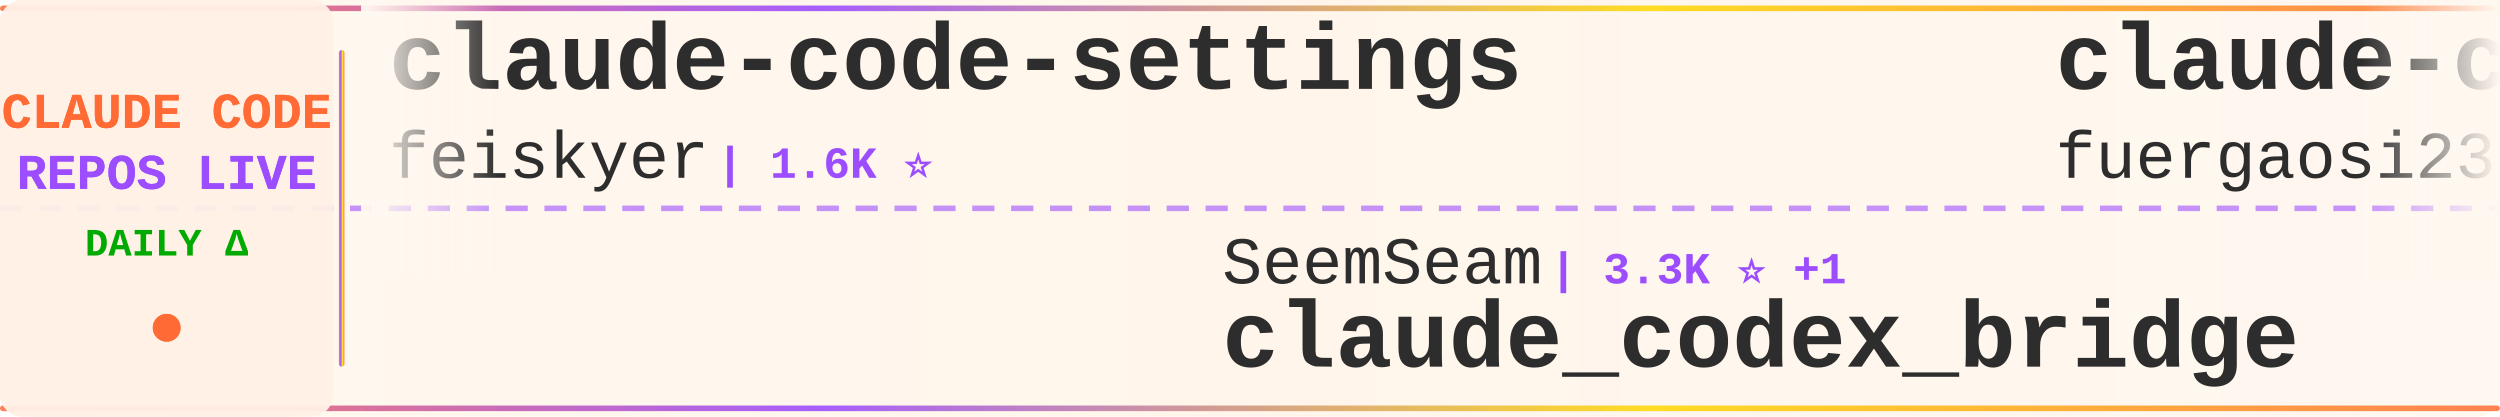
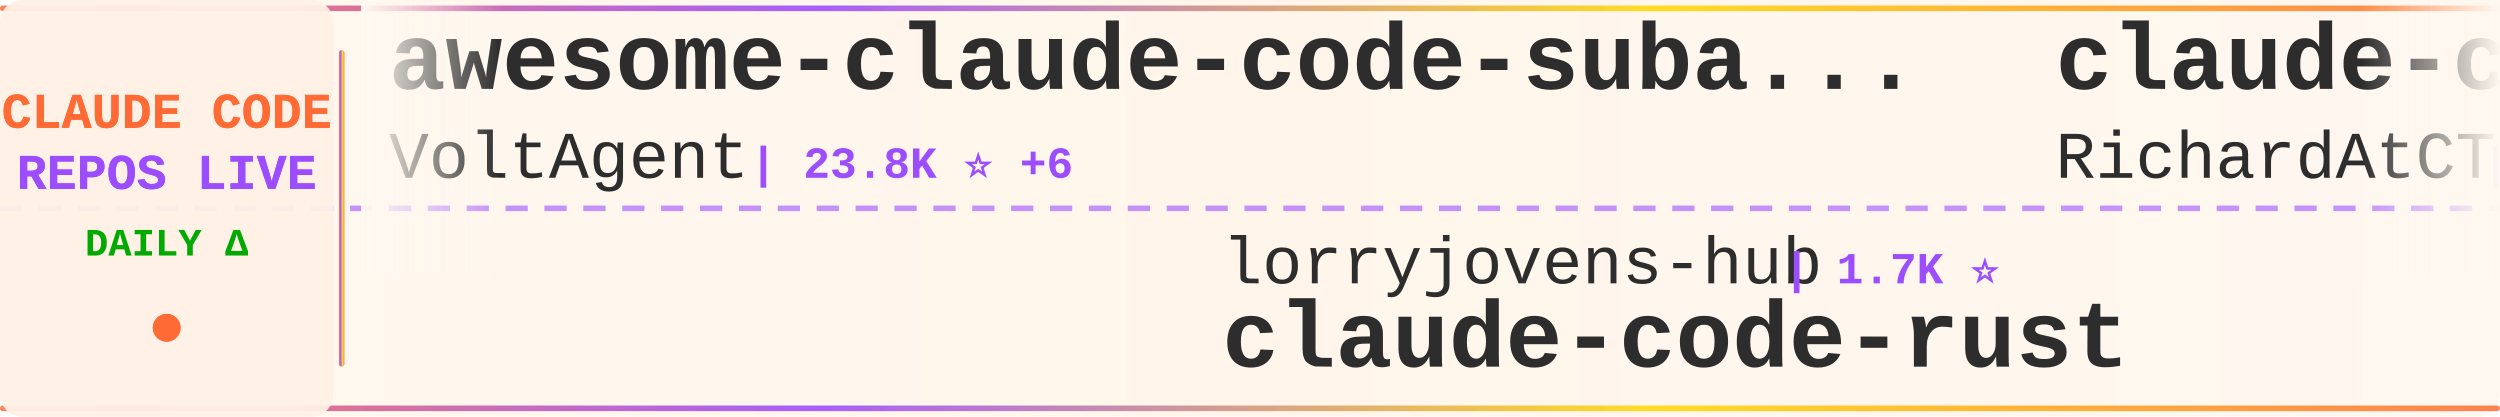
<svg xmlns="http://www.w3.org/2000/svg" width="900" height="150">
  <defs>
    <linearGradient id="tickerBg" x1="0%" y1="0%" x2="100%" y2="0%">
      <stop offset="0%" style="stop-color:#fff8f0;stop-opacity:0.98" />
      <stop offset="50%" style="stop-color:#fff5eb;stop-opacity:1" />
      <stop offset="100%" style="stop-color:#fff8f0;stop-opacity:0.98" />
    </linearGradient>
    <linearGradient id="borderGrad" x1="0%" y1="0%" x2="100%" y2="0%">
      <stop offset="0%" style="stop-color:#FF6B35;stop-opacity:0.85">
        <animate attributeName="stop-opacity" values="0.85;1;0.85" dur="2s" repeatCount="indefinite" />
      </stop>
      <stop offset="33%" style="stop-color:#9C4EFF;stop-opacity:0.9">
        <animate attributeName="stop-opacity" values="0.9;1;0.9" dur="2.2s" repeatCount="indefinite" />
      </stop>
      <stop offset="66%" style="stop-color:#FFD700;stop-opacity:0.85">
        <animate attributeName="stop-opacity" values="0.85;1;0.85" dur="1.8s" repeatCount="indefinite" />
      </stop>
      <stop offset="100%" style="stop-color:#FF6B35;stop-opacity:0.85">
        <animate attributeName="stop-opacity" values="0.85;1;0.85" dur="2s" repeatCount="indefinite" />
      </stop>
    </linearGradient>
    <filter id="textGlow">
      <feGaussianBlur stdDeviation="0.15" result="coloredBlur" />
      <feMerge>
        <feMergeNode in="coloredBlur" />
        <feMergeNode in="SourceGraphic" />
      </feMerge>
    </filter>
    <filter id="metricGlow">
      <feGaussianBlur stdDeviation="0.2" result="coloredBlur" />
      <feMerge>
        <feMergeNode in="coloredBlur" />
        <feMergeNode in="SourceGraphic" />
      </feMerge>
    </filter>
    <linearGradient id="leftFade" x1="0%" y1="0%" x2="100%" y2="0%">
      <stop offset="0%" style="stop-color:#fff8f0;stop-opacity:1" />
      <stop offset="100%" style="stop-color:#fff8f0;stop-opacity:0" />
    </linearGradient>
    <linearGradient id="rightFade" x1="0%" y1="0%" x2="100%" y2="0%">
      <stop offset="0%" style="stop-color:#fff8f0;stop-opacity:0" />
      <stop offset="100%" style="stop-color:#fff8f0;stop-opacity:1" />
    </linearGradient>
  </defs>
  <rect width="900" height="150" fill="url(#tickerBg)" rx="8" />
  <rect x="0" y="2" width="900" height="2" fill="url(#borderGrad)" rx="1" />
  <rect x="0" y="146" width="900" height="2" fill="url(#borderGrad)" rx="1" />
  <line x1="0" y1="75" x2="900" y2="75" stroke="#9C4EFF" stroke-width="2" stroke-dasharray="8 6" opacity="0.6" />
  <rect x="0" y="0" width="120" height="150" fill="#fff0e6" opacity="0.95" rx="8" />
  <text x="60" y="46" font-family="'Courier New', monospace" font-size="18" font-weight="bold" fill="#FF6B35" text-anchor="middle" filter="url(#textGlow)">
    CLAUDE CODE
  </text>
  <text x="60" y="68" font-family="'Courier New', monospace" font-size="18" font-weight="bold" fill="#9C4EFF" text-anchor="middle" filter="url(#textGlow)">
    REPOS LIVE
  </text>
  <text x="60" y="92" font-family="'Courier New', monospace" font-size="14" font-weight="bold" fill="#00aa00" text-anchor="middle">
    DAILY Δ
  </text>
  <circle cx="60" cy="118" r="5" fill="#FF6B35" filter="url(#metricGlow)">
    <animate attributeName="r" values="4;6;4" dur="1.5s" repeatCount="indefinite" />
    <animate attributeName="opacity" values="0.6;1;0.6" dur="1.5s" repeatCount="indefinite" />
  </circle>
  <rect x="122" y="18" width="2" height="114" fill="url(#borderGrad)" rx="1" />
  <clipPath id="tickerClip">
    <rect x="130" y="0" width="770" height="150" />
  </clipPath>
  <g clip-path="url(#tickerClip)">
    <g id="tickerItems">
      <animateTransform attributeName="transform" attributeType="XML" type="translate" from="0 0" to="-3000 0" dur="54s" repeatCount="indefinite" />
      <g transform="translate(0, 0)">
-         <text x="140" y="32" font-family="'Courier New', monospace" font-size="34" font-weight="bold" fill="#2d2d2d">claude-code-settings</text>
-         <text x="140" y="64" font-family="'Courier New', monospace" font-size="24" font-weight="normal" fill="#2d2d2d" opacity="1.0">feiskyer</text>
-         <text x="258" y="64" font-family="'Courier New', monospace" font-size="16" font-weight="bold" fill="#9C4EFF"> | 1.6K ⭐</text>
+         <text x="140" y="32" font-family="'Courier New', monospace" font-size="34" font-weight="bold" fill="#2d2d2d">awesome-claude-code-suba...</text>
+         <text x="140" y="64" font-family="'Courier New', monospace" font-size="24" font-weight="normal" fill="#2d2d2d" opacity="1.0">VoltAgent</text>
+         <text x="270" y="64" font-family="'Courier New', monospace" font-size="16" font-weight="bold" fill="#9C4EFF"> | 23.8K ⭐ +6</text>
      </g>
      <g transform="translate(300, 0)">
-         <text x="140" y="102" font-family="'Courier New', monospace" font-size="24" font-weight="normal" fill="#2d2d2d" opacity="1.0">SeemSeam</text>
-         <text x="258" y="102" font-family="'Courier New', monospace" font-size="16" font-weight="bold" fill="#9C4EFF"> | 3.3K ⭐ +1</text>
-         <text x="140" y="132" font-family="'Courier New', monospace" font-size="34" font-weight="bold" fill="#2d2d2d">claude_codex_bridge</text>
+         <text x="140" y="102" font-family="'Courier New', monospace" font-size="24" font-weight="normal" fill="#2d2d2d" opacity="1.0">lorryjovens-hub</text>
+         <text x="342" y="102" font-family="'Courier New', monospace" font-size="16" font-weight="bold" fill="#9C4EFF"> | 1.7K ⭐</text>
+         <text x="140" y="132" font-family="'Courier New', monospace" font-size="34" font-weight="bold" fill="#2d2d2d">claude-code-rust</text>
      </g>
      <g transform="translate(600, 0)">
-         <text x="140" y="32" font-family="'Courier New', monospace" font-size="34" font-weight="bold" fill="#2d2d2d">claude-code-proxy</text>
-         <text x="140" y="64" font-family="'Courier New', monospace" font-size="24" font-weight="normal" fill="#2d2d2d" opacity="1.0">fuergaosi233</text>
-         <text x="306" y="64" font-family="'Courier New', monospace" font-size="16" font-weight="bold" fill="#9C4EFF"> | 2.8K ⭐</text>
+         <text x="140" y="32" font-family="'Courier New', monospace" font-size="34" font-weight="bold" fill="#2d2d2d">claude-code-telegram</text>
+         <text x="140" y="64" font-family="'Courier New', monospace" font-size="24" font-weight="normal" fill="#2d2d2d" opacity="1.0">RichardAtCT</text>
+         <text x="294" y="64" font-family="'Courier New', monospace" font-size="16" font-weight="bold" fill="#9C4EFF"> | 2.7K ⭐</text>
      </g>
      <g transform="translate(900, 0)">
-         <text x="140" y="102" font-family="'Courier New', monospace" font-size="24" font-weight="normal" fill="#2d2d2d" opacity="1.0">asgeirtj</text>
-         <text x="258" y="102" font-family="'Courier New', monospace" font-size="16" font-weight="bold" fill="#9C4EFF"> | 61.3K ⭐ +24</text>
-         <text x="140" y="132" font-family="'Courier New', monospace" font-size="34" font-weight="bold" fill="#2d2d2d">system_prompts_leaks</text>
+         <text x="140" y="102" font-family="'Courier New', monospace" font-size="24" font-weight="normal" fill="#2d2d2d" opacity="1.0">AICoderTudou</text>
+         <text x="306" y="102" font-family="'Courier New', monospace" font-size="16" font-weight="bold" fill="#9C4EFF"> | 497 ⭐</text>
+         <text x="140" y="132" font-family="'Courier New', monospace" font-size="34" font-weight="bold" fill="#2d2d2d">claude-code-tudou</text>
      </g>
      <g transform="translate(1200, 0)">
-         <text x="140" y="32" font-family="'Courier New', monospace" font-size="34" font-weight="bold" fill="#2d2d2d">claude-code-guide</text>
-         <text x="140" y="64" font-family="'Courier New', monospace" font-size="24" font-weight="normal" fill="#2d2d2d" opacity="1.0">zebbern</text>
-         <text x="246" y="64" font-family="'Courier New', monospace" font-size="16" font-weight="bold" fill="#9C4EFF"> | 4.4K ⭐</text>
+         <text x="140" y="32" font-family="'Courier New', monospace" font-size="34" font-weight="bold" fill="#2d2d2d">arcads-claude-code</text>
+         <text x="140" y="64" font-family="'Courier New', monospace" font-size="24" font-weight="normal" fill="#2d2d2d" opacity="1.0">krusemediallc</text>
+         <text x="318" y="64" font-family="'Courier New', monospace" font-size="16" font-weight="bold" fill="#9C4EFF"> | 1.1K ⭐ +1</text>
      </g>
      <g transform="translate(1500, 0)">
-         <text x="140" y="102" font-family="'Courier New', monospace" font-size="24" font-weight="normal" fill="#2d2d2d" opacity="1.0">anthropics</text>
-         <text x="282" y="102" font-family="'Courier New', monospace" font-size="16" font-weight="bold" fill="#9C4EFF"> | 165.0K ⭐ +29</text>
-         <text x="140" y="132" font-family="'Courier New', monospace" font-size="34" font-weight="bold" fill="#2d2d2d">skills</text>
+         <text x="140" y="102" font-family="'Courier New', monospace" font-size="24" font-weight="normal" fill="#2d2d2d" opacity="1.0">edmund-io</text>
+         <text x="270" y="102" font-family="'Courier New', monospace" font-size="16" font-weight="bold" fill="#9C4EFF"> | 1.5K ⭐</text>
+         <text x="140" y="132" font-family="'Courier New', monospace" font-size="34" font-weight="bold" fill="#2d2d2d">edmunds-claude-code</text>
      </g>
      <g transform="translate(1800, 0)">
-         <text x="140" y="32" font-family="'Courier New', monospace" font-size="34" font-weight="bold" fill="#2d2d2d">claude-code-templates</text>
-         <text x="140" y="64" font-family="'Courier New', monospace" font-size="24" font-weight="normal" fill="#2d2d2d" opacity="1.0">davila7</text>
-         <text x="246" y="64" font-family="'Courier New', monospace" font-size="16" font-weight="bold" fill="#9C4EFF"> | 30.0K ⭐ +4</text>
+         <text x="140" y="32" font-family="'Courier New', monospace" font-size="34" font-weight="bold" fill="#2d2d2d">andrej-karpathy-skills</text>
+         <text x="140" y="64" font-family="'Courier New', monospace" font-size="24" font-weight="normal" fill="#2d2d2d" opacity="1.0">multica-ai</text>
+         <text x="282" y="64" font-family="'Courier New', monospace" font-size="16" font-weight="bold" fill="#9C4EFF"> | 197.6K ⭐ +37</text>
      </g>
      <g transform="translate(2100, 0)">
-         <text x="140" y="102" font-family="'Courier New', monospace" font-size="24" font-weight="normal" fill="#2d2d2d" opacity="1.0">musistudio</text>
-         <text x="282" y="102" font-family="'Courier New', monospace" font-size="16" font-weight="bold" fill="#9C4EFF"> | 36.3K ⭐ +3</text>
-         <text x="140" y="132" font-family="'Courier New', monospace" font-size="34" font-weight="bold" fill="#2d2d2d">claude-code-router</text>
+         <text x="140" y="102" font-family="'Courier New', monospace" font-size="24" font-weight="normal" fill="#2d2d2d" opacity="1.0">rohitg00</text>
+         <text x="258" y="102" font-family="'Courier New', monospace" font-size="16" font-weight="bold" fill="#9C4EFF"> | 2.4K ⭐ +1</text>
+         <text x="140" y="132" font-family="'Courier New', monospace" font-size="34" font-weight="bold" fill="#2d2d2d">awesome-claude-code-tool...</text>
      </g>
      <g transform="translate(2400, 0)">
-         <text x="140" y="32" font-family="'Courier New', monospace" font-size="34" font-weight="bold" fill="#2d2d2d">claude-code-source</text>
-         <text x="140" y="64" font-family="'Courier New', monospace" font-size="24" font-weight="normal" fill="#2d2d2d" opacity="1.0">JrCx7scC</text>
-         <text x="258" y="64" font-family="'Courier New', monospace" font-size="16" font-weight="bold" fill="#9C4EFF"> | 371 ⭐</text>
+         <text x="140" y="32" font-family="'Courier New', monospace" font-size="34" font-weight="bold" fill="#2d2d2d">claude-code-analysis</text>
+         <text x="140" y="64" font-family="'Courier New', monospace" font-size="24" font-weight="normal" fill="#2d2d2d" opacity="1.0">liuup</text>
+         <text x="222" y="64" font-family="'Courier New', monospace" font-size="16" font-weight="bold" fill="#9C4EFF"> | 3.7K ⭐ +2</text>
      </g>
      <g transform="translate(2700, 0)">
-         <text x="140" y="102" font-family="'Courier New', monospace" font-size="24" font-weight="normal" fill="#2d2d2d" opacity="1.0">multica-ai</text>
-         <text x="282" y="102" font-family="'Courier New', monospace" font-size="16" font-weight="bold" fill="#9C4EFF"> | 197.5K ⭐ +45</text>
-         <text x="140" y="132" font-family="'Courier New', monospace" font-size="34" font-weight="bold" fill="#2d2d2d">andrej-karpathy-skills</text>
+         <text x="140" y="102" font-family="'Courier New', monospace" font-size="24" font-weight="normal" fill="#2d2d2d" opacity="1.0">Maciek-roboblog</text>
+         <text x="342" y="102" font-family="'Courier New', monospace" font-size="16" font-weight="bold" fill="#9C4EFF"> | 8.5K ⭐</text>
+         <text x="140" y="132" font-family="'Courier New', monospace" font-size="34" font-weight="bold" fill="#2d2d2d">Claude-Code-Usage-Monito...</text>
      </g>
      <g transform="translate(3000, 0)">
-         <text x="140" y="32" font-family="'Courier New', monospace" font-size="34" font-weight="bold" fill="#2d2d2d">claude-code-settings</text>
-         <text x="140" y="64" font-family="'Courier New', monospace" font-size="24" font-weight="normal" fill="#2d2d2d" opacity="1.0">feiskyer</text>
-         <text x="258" y="64" font-family="'Courier New', monospace" font-size="16" font-weight="bold" fill="#9C4EFF"> | 1.6K ⭐</text>
+         <text x="140" y="32" font-family="'Courier New', monospace" font-size="34" font-weight="bold" fill="#2d2d2d">awesome-claude-code-suba...</text>
+         <text x="140" y="64" font-family="'Courier New', monospace" font-size="24" font-weight="normal" fill="#2d2d2d" opacity="1.0">VoltAgent</text>
+         <text x="270" y="64" font-family="'Courier New', monospace" font-size="16" font-weight="bold" fill="#9C4EFF"> | 23.8K ⭐ +6</text>
      </g>
      <g transform="translate(3300, 0)">
-         <text x="140" y="102" font-family="'Courier New', monospace" font-size="24" font-weight="normal" fill="#2d2d2d" opacity="1.0">SeemSeam</text>
-         <text x="258" y="102" font-family="'Courier New', monospace" font-size="16" font-weight="bold" fill="#9C4EFF"> | 3.3K ⭐ +1</text>
-         <text x="140" y="132" font-family="'Courier New', monospace" font-size="34" font-weight="bold" fill="#2d2d2d">claude_codex_bridge</text>
+         <text x="140" y="102" font-family="'Courier New', monospace" font-size="24" font-weight="normal" fill="#2d2d2d" opacity="1.0">lorryjovens-hub</text>
+         <text x="342" y="102" font-family="'Courier New', monospace" font-size="16" font-weight="bold" fill="#9C4EFF"> | 1.7K ⭐</text>
+         <text x="140" y="132" font-family="'Courier New', monospace" font-size="34" font-weight="bold" fill="#2d2d2d">claude-code-rust</text>
      </g>
      <g transform="translate(3600, 0)">
-         <text x="140" y="32" font-family="'Courier New', monospace" font-size="34" font-weight="bold" fill="#2d2d2d">claude-code-proxy</text>
-         <text x="140" y="64" font-family="'Courier New', monospace" font-size="24" font-weight="normal" fill="#2d2d2d" opacity="1.0">fuergaosi233</text>
-         <text x="306" y="64" font-family="'Courier New', monospace" font-size="16" font-weight="bold" fill="#9C4EFF"> | 2.8K ⭐</text>
+         <text x="140" y="32" font-family="'Courier New', monospace" font-size="34" font-weight="bold" fill="#2d2d2d">claude-code-telegram</text>
+         <text x="140" y="64" font-family="'Courier New', monospace" font-size="24" font-weight="normal" fill="#2d2d2d" opacity="1.0">RichardAtCT</text>
+         <text x="294" y="64" font-family="'Courier New', monospace" font-size="16" font-weight="bold" fill="#9C4EFF"> | 2.7K ⭐</text>
      </g>
      <g transform="translate(3900, 0)">
-         <text x="140" y="102" font-family="'Courier New', monospace" font-size="24" font-weight="normal" fill="#2d2d2d" opacity="1.0">asgeirtj</text>
-         <text x="258" y="102" font-family="'Courier New', monospace" font-size="16" font-weight="bold" fill="#9C4EFF"> | 61.3K ⭐ +24</text>
-         <text x="140" y="132" font-family="'Courier New', monospace" font-size="34" font-weight="bold" fill="#2d2d2d">system_prompts_leaks</text>
+         <text x="140" y="102" font-family="'Courier New', monospace" font-size="24" font-weight="normal" fill="#2d2d2d" opacity="1.0">AICoderTudou</text>
+         <text x="306" y="102" font-family="'Courier New', monospace" font-size="16" font-weight="bold" fill="#9C4EFF"> | 497 ⭐</text>
+         <text x="140" y="132" font-family="'Courier New', monospace" font-size="34" font-weight="bold" fill="#2d2d2d">claude-code-tudou</text>
      </g>
    </g>
  </g>
  <rect x="130" y="0" width="50" height="100" fill="url(#leftFade)" />
  <rect x="850" y="0" width="50" height="100" fill="url(#rightFade)" />
</svg>
